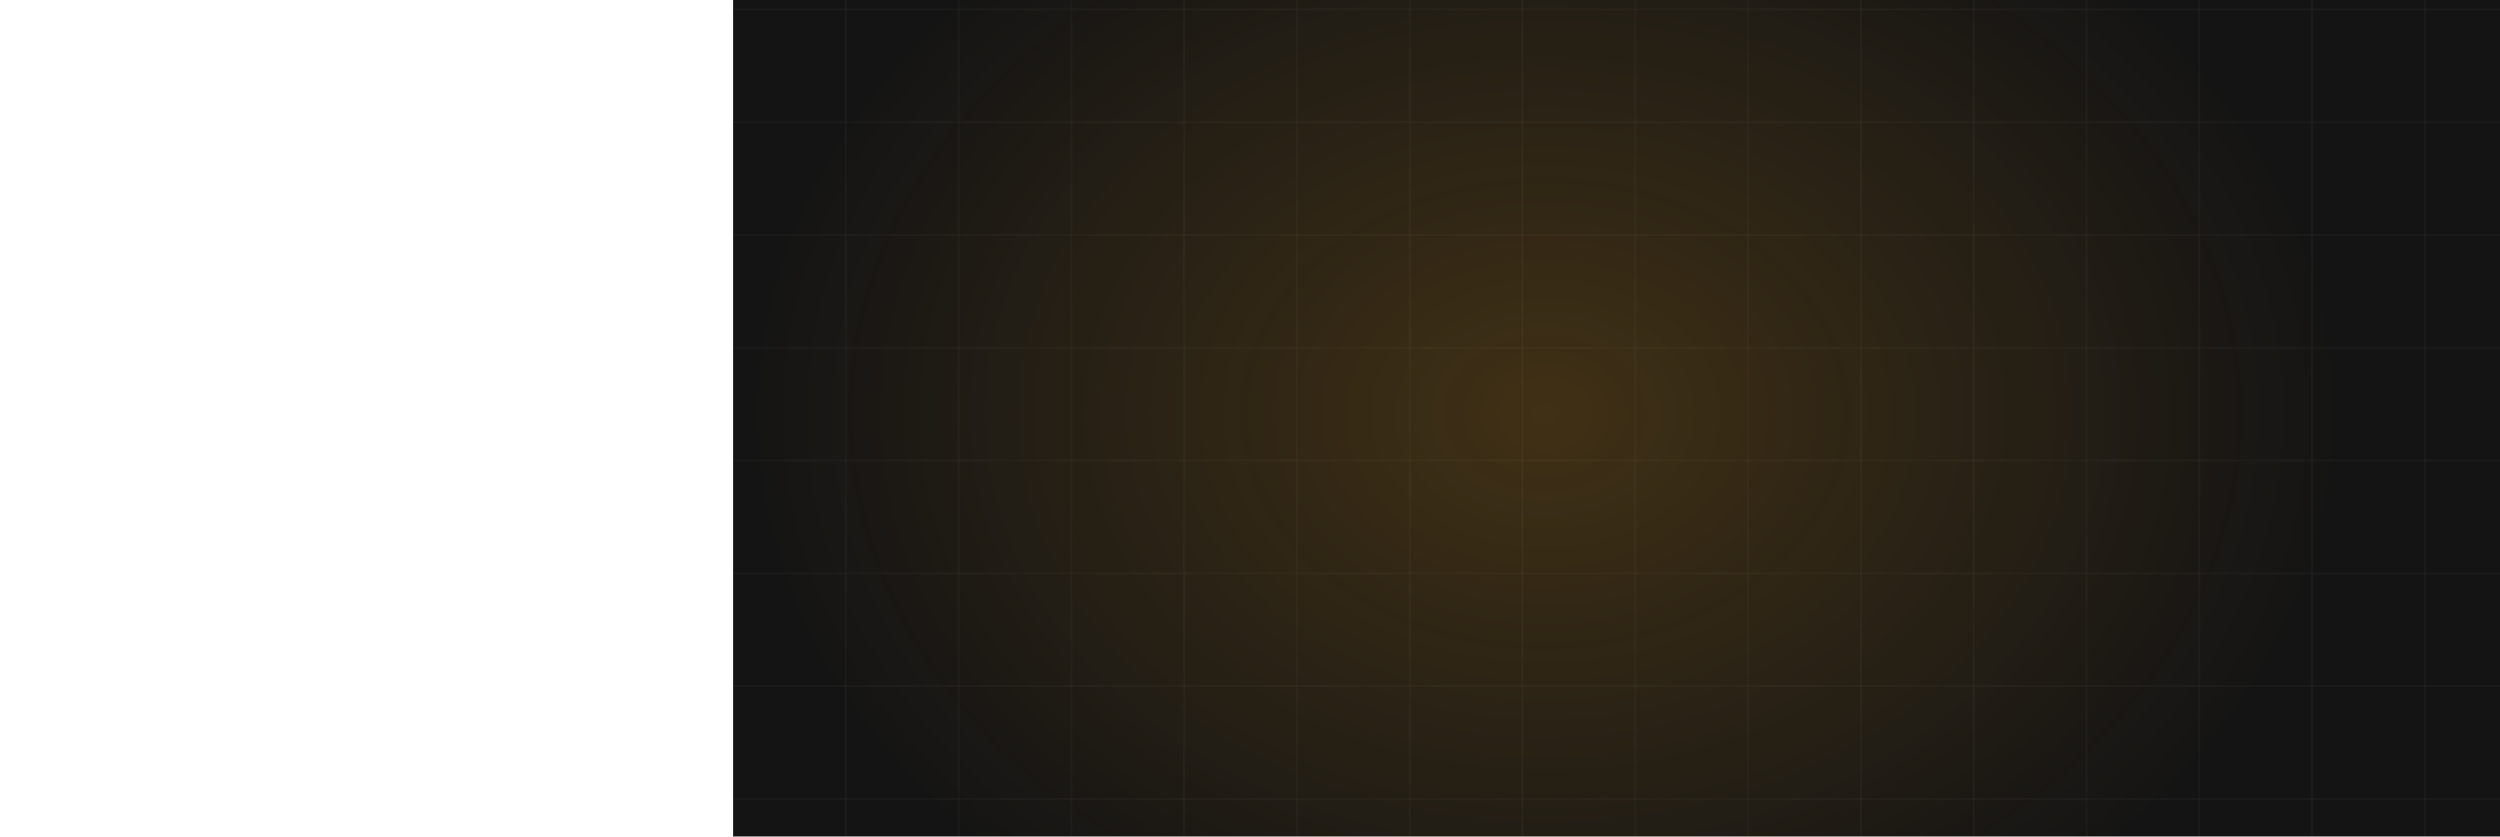
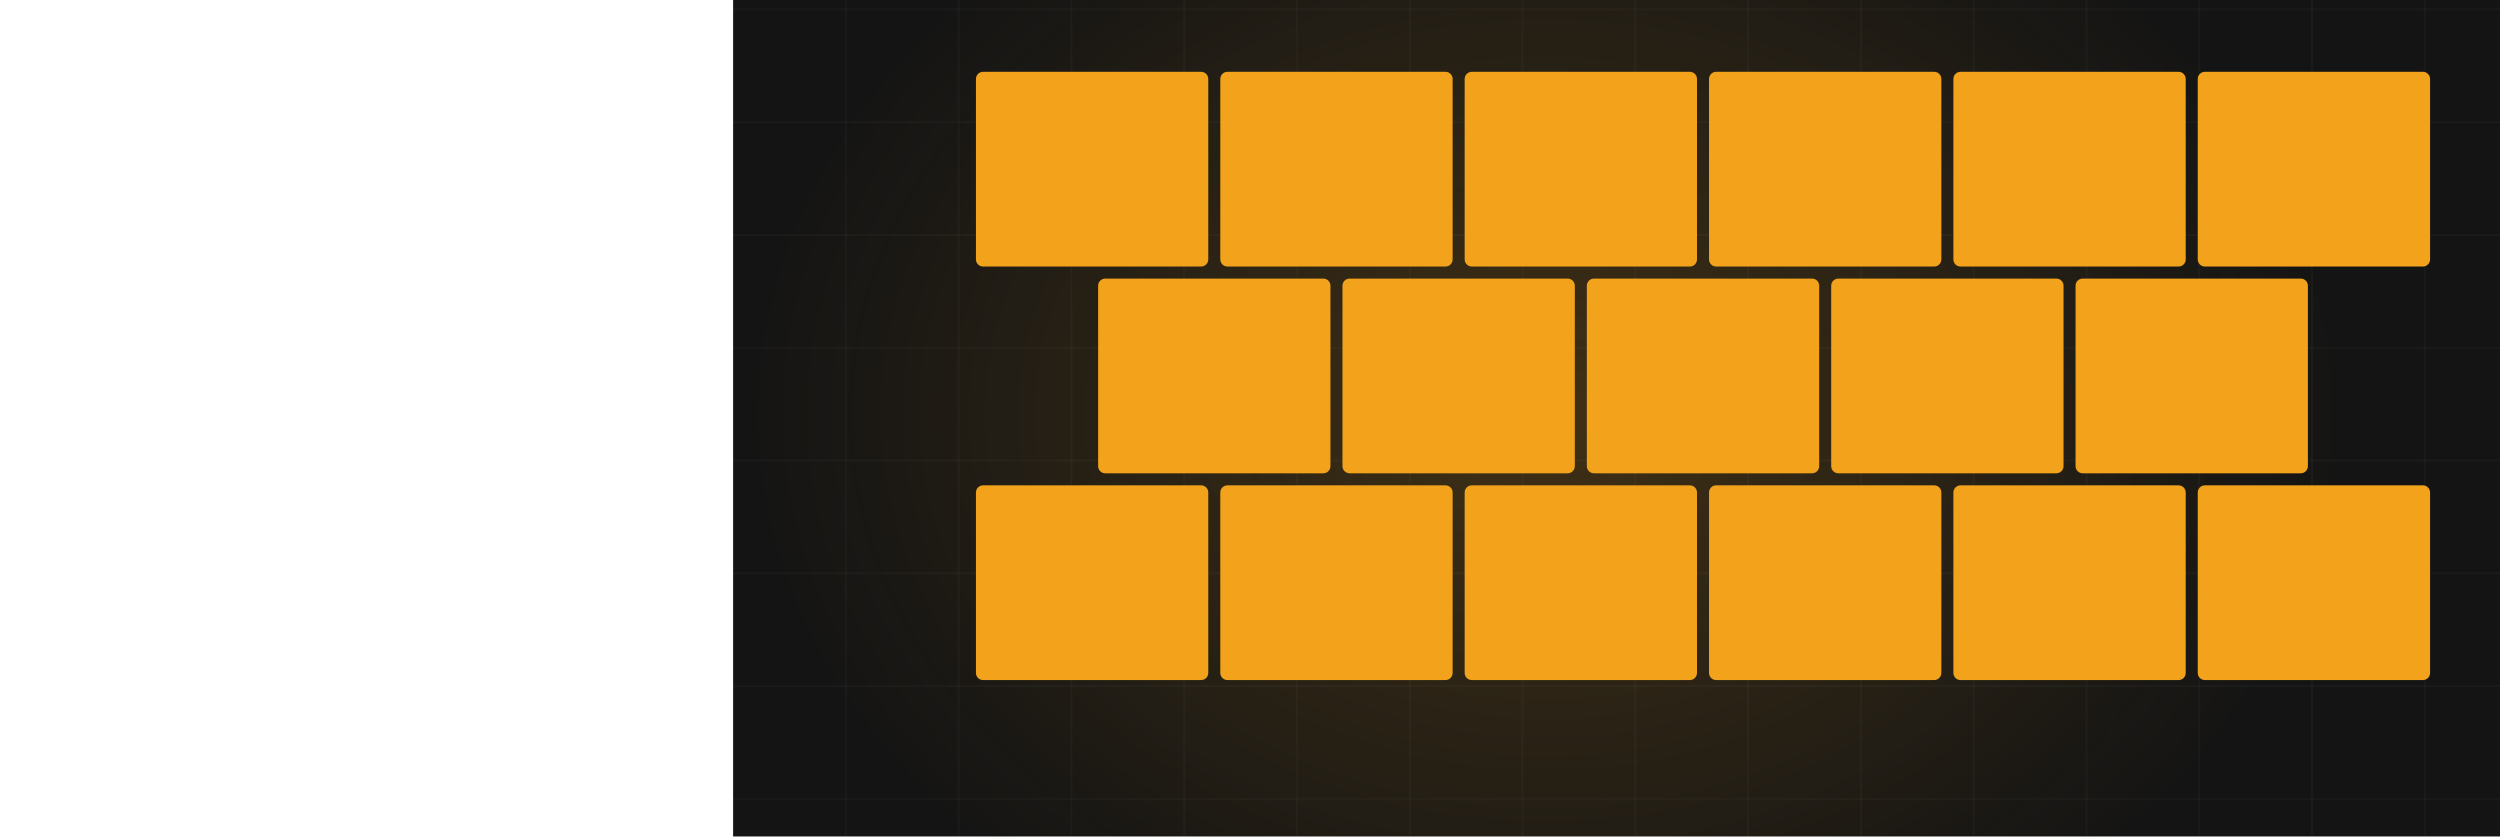
<svg xmlns="http://www.w3.org/2000/svg" viewBox="-390 235 1330 445" width="1330" height="445" preserveAspectRatio="xMidYMid slice" role="img" aria-label="Concrete stamped">
  <defs>
    <radialGradient id="glow">
      <stop offset="0%" stop-color="#f2a31b" stop-opacity=".20" />
      <stop offset="100%" stop-color="#f2a31b" stop-opacity="0" />
    </radialGradient>
  </defs>
-   <style>.dw{stroke-dasharray:100;stroke-dashoffset:100;animation:dw 13.32s ease-in-out infinite}@keyframes dw{0%{stroke-dashoffset:100}24%{stroke-dashoffset:0}84%{stroke-dashoffset:0;opacity:1}95%{stroke-dashoffset:0;opacity:0}100%{stroke-dashoffset:100;opacity:0}}.dw2{stroke-dasharray:100;stroke-dashoffset:100;animation:dw 13.32s ease-in-out infinite}@keyframes dw{0%{stroke-dashoffset:100}24%{stroke-dashoffset:0}84%{stroke-dashoffset:0;opacity:1}95%{stroke-dashoffset:0;opacity:0}100%{stroke-dashoffset:100;opacity:0}}.rise{transform-origin:center bottom;animation:rs 13.32s ease-in-out infinite}@keyframes rs{0%,16%{transform:scaleY(0)}48%{transform:scaleY(1)}86%{transform:scaleY(1);opacity:.34}96%,100%{opacity:0}}.sweep{opacity:0;animation:sw 13.32s ease-in-out infinite}@keyframes sw{0%,46%{transform:translateX(0);opacity:0}52%{opacity:1}76%{transform:translateX(780px);opacity:1}84%,100%{opacity:0}}.st{opacity:0;animation:stg 13.32s ease-in-out infinite}@keyframes stg{0%,6%{opacity:0;transform:translateY(-8px)}24%{opacity:1;transform:translateY(0)}84%{opacity:1}95%,100%{opacity:0}}@media (prefers-reduced-motion: reduce){*{animation:none!important}.dw{stroke-dashoffset:0!important}[class]{opacity:1!important}}</style>
+   <style>.dw{stroke-dasharray:100;stroke-dashoffset:100;animation:dw 13.32s ease-in-out infinite}@keyframes dw{0%{stroke-dashoffset:100}24%{stroke-dashoffset:0}84%{stroke-dashoffset:0;opacity:1}95%{stroke-dashoffset:0;opacity:0}100%{stroke-dashoffset:100;opacity:0}}.dw2{stroke-dasharray:100;stroke-dashoffset:100;animation:dw 13.32s ease-in-out infinite}@keyframes dw{0%{stroke-dashoffset:100}24%{stroke-dashoffset:0}84%{stroke-dashoffset:0;opacity:1}95%{stroke-dashoffset:0;opacity:0}100%{stroke-dashoffset:100;opacity:0}}.rise{transform-origin:center bottom;animation:rs 13.32s ease-in-out infinite}@keyframes rs{0%,16%{transform:scaleY(0)}48%{transform:scaleY(1)}86%{transform:scaleY(1);opacity:.34}96%,100%{opacity:0}}.sweep{opacity:0;animation:sw 13.32s ease-in-out infinite}@keyframes sw{0%,46%{transform:translateX(0);opacity:0}52%{opacity:1}76%{transform:translateX(780px);opacity:1}84%,100%{opacity:0}}.st{opacity:0;animation:stg 13.32s ease-in-out infinite}@keyframes stg{0%,6%{opacity:0;transform:translateY(-8px)}24%{opacity:1;transform:translateY(0)}84%{opacity:1}95%,100%{opacity:0}}@media (prefers-reduced-motion: reduce){*{animation:none!important}.dw{stroke-dashoffset:0!important}[class]{opacity:1!important}}/*rest-state*/.st{opacity:1}</style>
  <rect width="1200" height="900" fill="#141414" />
  <line x1="0" y1="0" x2="0" y2="900" stroke="#f5f3ef" stroke-width="1" opacity=".028" />
  <line x1="60" y1="0" x2="60" y2="900" stroke="#f5f3ef" stroke-width="1" opacity=".028" />
  <line x1="120" y1="0" x2="120" y2="900" stroke="#f5f3ef" stroke-width="1" opacity=".028" />
  <line x1="180" y1="0" x2="180" y2="900" stroke="#f5f3ef" stroke-width="1" opacity=".028" />
  <line x1="240" y1="0" x2="240" y2="900" stroke="#f5f3ef" stroke-width="1" opacity=".028" />
  <line x1="300" y1="0" x2="300" y2="900" stroke="#f5f3ef" stroke-width="1" opacity=".028" />
  <line x1="360" y1="0" x2="360" y2="900" stroke="#f5f3ef" stroke-width="1" opacity=".028" />
  <line x1="420" y1="0" x2="420" y2="900" stroke="#f5f3ef" stroke-width="1" opacity=".028" />
  <line x1="480" y1="0" x2="480" y2="900" stroke="#f5f3ef" stroke-width="1" opacity=".028" />
  <line x1="540" y1="0" x2="540" y2="900" stroke="#f5f3ef" stroke-width="1" opacity=".028" />
  <line x1="600" y1="0" x2="600" y2="900" stroke="#f5f3ef" stroke-width="1" opacity=".028" />
  <line x1="660" y1="0" x2="660" y2="900" stroke="#f5f3ef" stroke-width="1" opacity=".028" />
  <line x1="720" y1="0" x2="720" y2="900" stroke="#f5f3ef" stroke-width="1" opacity=".028" />
  <line x1="780" y1="0" x2="780" y2="900" stroke="#f5f3ef" stroke-width="1" opacity=".028" />
  <line x1="840" y1="0" x2="840" y2="900" stroke="#f5f3ef" stroke-width="1" opacity=".028" />
  <line x1="900" y1="0" x2="900" y2="900" stroke="#f5f3ef" stroke-width="1" opacity=".028" />
  <line x1="960" y1="0" x2="960" y2="900" stroke="#f5f3ef" stroke-width="1" opacity=".028" />
  <line x1="1020" y1="0" x2="1020" y2="900" stroke="#f5f3ef" stroke-width="1" opacity=".028" />
  <line x1="1080" y1="0" x2="1080" y2="900" stroke="#f5f3ef" stroke-width="1" opacity=".028" />
  <line x1="1140" y1="0" x2="1140" y2="900" stroke="#f5f3ef" stroke-width="1" opacity=".028" />
  <line x1="1200" y1="0" x2="1200" y2="900" stroke="#f5f3ef" stroke-width="1" opacity=".028" />
  <line x1="0" y1="0" x2="1200" y2="0" stroke="#f5f3ef" stroke-width="1" opacity=".028" />
  <line x1="0" y1="60" x2="1200" y2="60" stroke="#f5f3ef" stroke-width="1" opacity=".028" />
  <line x1="0" y1="120" x2="1200" y2="120" stroke="#f5f3ef" stroke-width="1" opacity=".028" />
  <line x1="0" y1="180" x2="1200" y2="180" stroke="#f5f3ef" stroke-width="1" opacity=".028" />
  <line x1="0" y1="240" x2="1200" y2="240" stroke="#f5f3ef" stroke-width="1" opacity=".028" />
  <line x1="0" y1="300" x2="1200" y2="300" stroke="#f5f3ef" stroke-width="1" opacity=".028" />
  <line x1="0" y1="360" x2="1200" y2="360" stroke="#f5f3ef" stroke-width="1" opacity=".028" />
  <line x1="0" y1="420" x2="1200" y2="420" stroke="#f5f3ef" stroke-width="1" opacity=".028" />
  <line x1="0" y1="480" x2="1200" y2="480" stroke="#f5f3ef" stroke-width="1" opacity=".028" />
  <line x1="0" y1="540" x2="1200" y2="540" stroke="#f5f3ef" stroke-width="1" opacity=".028" />
  <line x1="0" y1="600" x2="1200" y2="600" stroke="#f5f3ef" stroke-width="1" opacity=".028" />
  <line x1="0" y1="660" x2="1200" y2="660" stroke="#f5f3ef" stroke-width="1" opacity=".028" />
  <line x1="0" y1="720" x2="1200" y2="720" stroke="#f5f3ef" stroke-width="1" opacity=".028" />
  <line x1="0" y1="780" x2="1200" y2="780" stroke="#f5f3ef" stroke-width="1" opacity=".028" />
  <line x1="0" y1="840" x2="1200" y2="840" stroke="#f5f3ef" stroke-width="1" opacity=".028" />
  <line x1="0" y1="900" x2="1200" y2="900" stroke="#f5f3ef" stroke-width="1" opacity=".028" />
  <ellipse cx="432" cy="455" rx="430" ry="330" fill="url(#glow)" />
  <rect class="st" x="130" y="274" width="122" height="102" rx="3" fill="#f2a31b" opacity="0.18" style="animation-delay:0.00s" />
  <rect class="st" x="130" y="274" width="122" height="102" rx="3" fill="none" stroke="#f2a31b" stroke-width="1.6" opacity=".5" style="animation-delay:0.00s" />
  <rect class="st" x="260" y="274" width="122" height="102" rx="3" fill="#f2a31b" opacity="0.26" style="animation-delay:0.05s" />
  <rect class="st" x="260" y="274" width="122" height="102" rx="3" fill="none" stroke="#f2a31b" stroke-width="1.6" opacity=".5" style="animation-delay:0.05s" />
  <rect class="st" x="390" y="274" width="122" height="102" rx="3" fill="#f2a31b" opacity="0.34" style="animation-delay:0.10s" />
  <rect class="st" x="390" y="274" width="122" height="102" rx="3" fill="none" stroke="#f2a31b" stroke-width="1.6" opacity=".5" style="animation-delay:0.10s" />
  <rect class="st" x="520" y="274" width="122" height="102" rx="3" fill="#f2a31b" opacity="0.18" style="animation-delay:0.15s" />
  <rect class="st" x="520" y="274" width="122" height="102" rx="3" fill="none" stroke="#f2a31b" stroke-width="1.6" opacity=".5" style="animation-delay:0.15s" />
  <rect class="st" x="650" y="274" width="122" height="102" rx="3" fill="#f2a31b" opacity="0.26" style="animation-delay:0.20s" />
  <rect class="st" x="650" y="274" width="122" height="102" rx="3" fill="none" stroke="#f2a31b" stroke-width="1.6" opacity=".5" style="animation-delay:0.20s" />
  <rect class="st" x="780" y="274" width="122" height="102" rx="3" fill="#f2a31b" opacity="0.34" style="animation-delay:0.25s" />
  <rect class="st" x="780" y="274" width="122" height="102" rx="3" fill="none" stroke="#f2a31b" stroke-width="1.6" opacity=".5" style="animation-delay:0.25s" />
  <rect class="st" x="195" y="384" width="122" height="102" rx="3" fill="#f2a31b" opacity="0.26" style="animation-delay:0.30s" />
  <rect class="st" x="195" y="384" width="122" height="102" rx="3" fill="none" stroke="#f2a31b" stroke-width="1.6" opacity=".5" style="animation-delay:0.30s" />
  <rect class="st" x="325" y="384" width="122" height="102" rx="3" fill="#f2a31b" opacity="0.34" style="animation-delay:0.35s" />
  <rect class="st" x="325" y="384" width="122" height="102" rx="3" fill="none" stroke="#f2a31b" stroke-width="1.6" opacity=".5" style="animation-delay:0.35s" />
  <rect class="st" x="455" y="384" width="122" height="102" rx="3" fill="#f2a31b" opacity="0.18" style="animation-delay:0.40s" />
  <rect class="st" x="455" y="384" width="122" height="102" rx="3" fill="none" stroke="#f2a31b" stroke-width="1.6" opacity=".5" style="animation-delay:0.40s" />
  <rect class="st" x="585" y="384" width="122" height="102" rx="3" fill="#f2a31b" opacity="0.26" style="animation-delay:0.45s" />
  <rect class="st" x="585" y="384" width="122" height="102" rx="3" fill="none" stroke="#f2a31b" stroke-width="1.6" opacity=".5" style="animation-delay:0.45s" />
  <rect class="st" x="715" y="384" width="122" height="102" rx="3" fill="#f2a31b" opacity="0.34" style="animation-delay:0.50s" />
  <rect class="st" x="715" y="384" width="122" height="102" rx="3" fill="none" stroke="#f2a31b" stroke-width="1.6" opacity=".5" style="animation-delay:0.50s" />
  <rect class="st" x="130" y="494" width="122" height="102" rx="3" fill="#f2a31b" opacity="0.34" style="animation-delay:0.60s" />
  <rect class="st" x="130" y="494" width="122" height="102" rx="3" fill="none" stroke="#f2a31b" stroke-width="1.6" opacity=".5" style="animation-delay:0.60s" />
  <rect class="st" x="260" y="494" width="122" height="102" rx="3" fill="#f2a31b" opacity="0.18" style="animation-delay:0.65s" />
  <rect class="st" x="260" y="494" width="122" height="102" rx="3" fill="none" stroke="#f2a31b" stroke-width="1.6" opacity=".5" style="animation-delay:0.65s" />
  <rect class="st" x="390" y="494" width="122" height="102" rx="3" fill="#f2a31b" opacity="0.26" style="animation-delay:0.70s" />
  <rect class="st" x="390" y="494" width="122" height="102" rx="3" fill="none" stroke="#f2a31b" stroke-width="1.6" opacity=".5" style="animation-delay:0.70s" />
  <rect class="st" x="520" y="494" width="122" height="102" rx="3" fill="#f2a31b" opacity="0.34" style="animation-delay:0.75s" />
  <rect class="st" x="520" y="494" width="122" height="102" rx="3" fill="none" stroke="#f2a31b" stroke-width="1.6" opacity=".5" style="animation-delay:0.75s" />
  <rect class="st" x="650" y="494" width="122" height="102" rx="3" fill="#f2a31b" opacity="0.18" style="animation-delay:0.80s" />
  <rect class="st" x="650" y="494" width="122" height="102" rx="3" fill="none" stroke="#f2a31b" stroke-width="1.6" opacity=".5" style="animation-delay:0.80s" />
  <rect class="st" x="780" y="494" width="122" height="102" rx="3" fill="#f2a31b" opacity="0.26" style="animation-delay:0.85s" />
  <rect class="st" x="780" y="494" width="122" height="102" rx="3" fill="none" stroke="#f2a31b" stroke-width="1.6" opacity=".5" style="animation-delay:0.85s" />
</svg>
